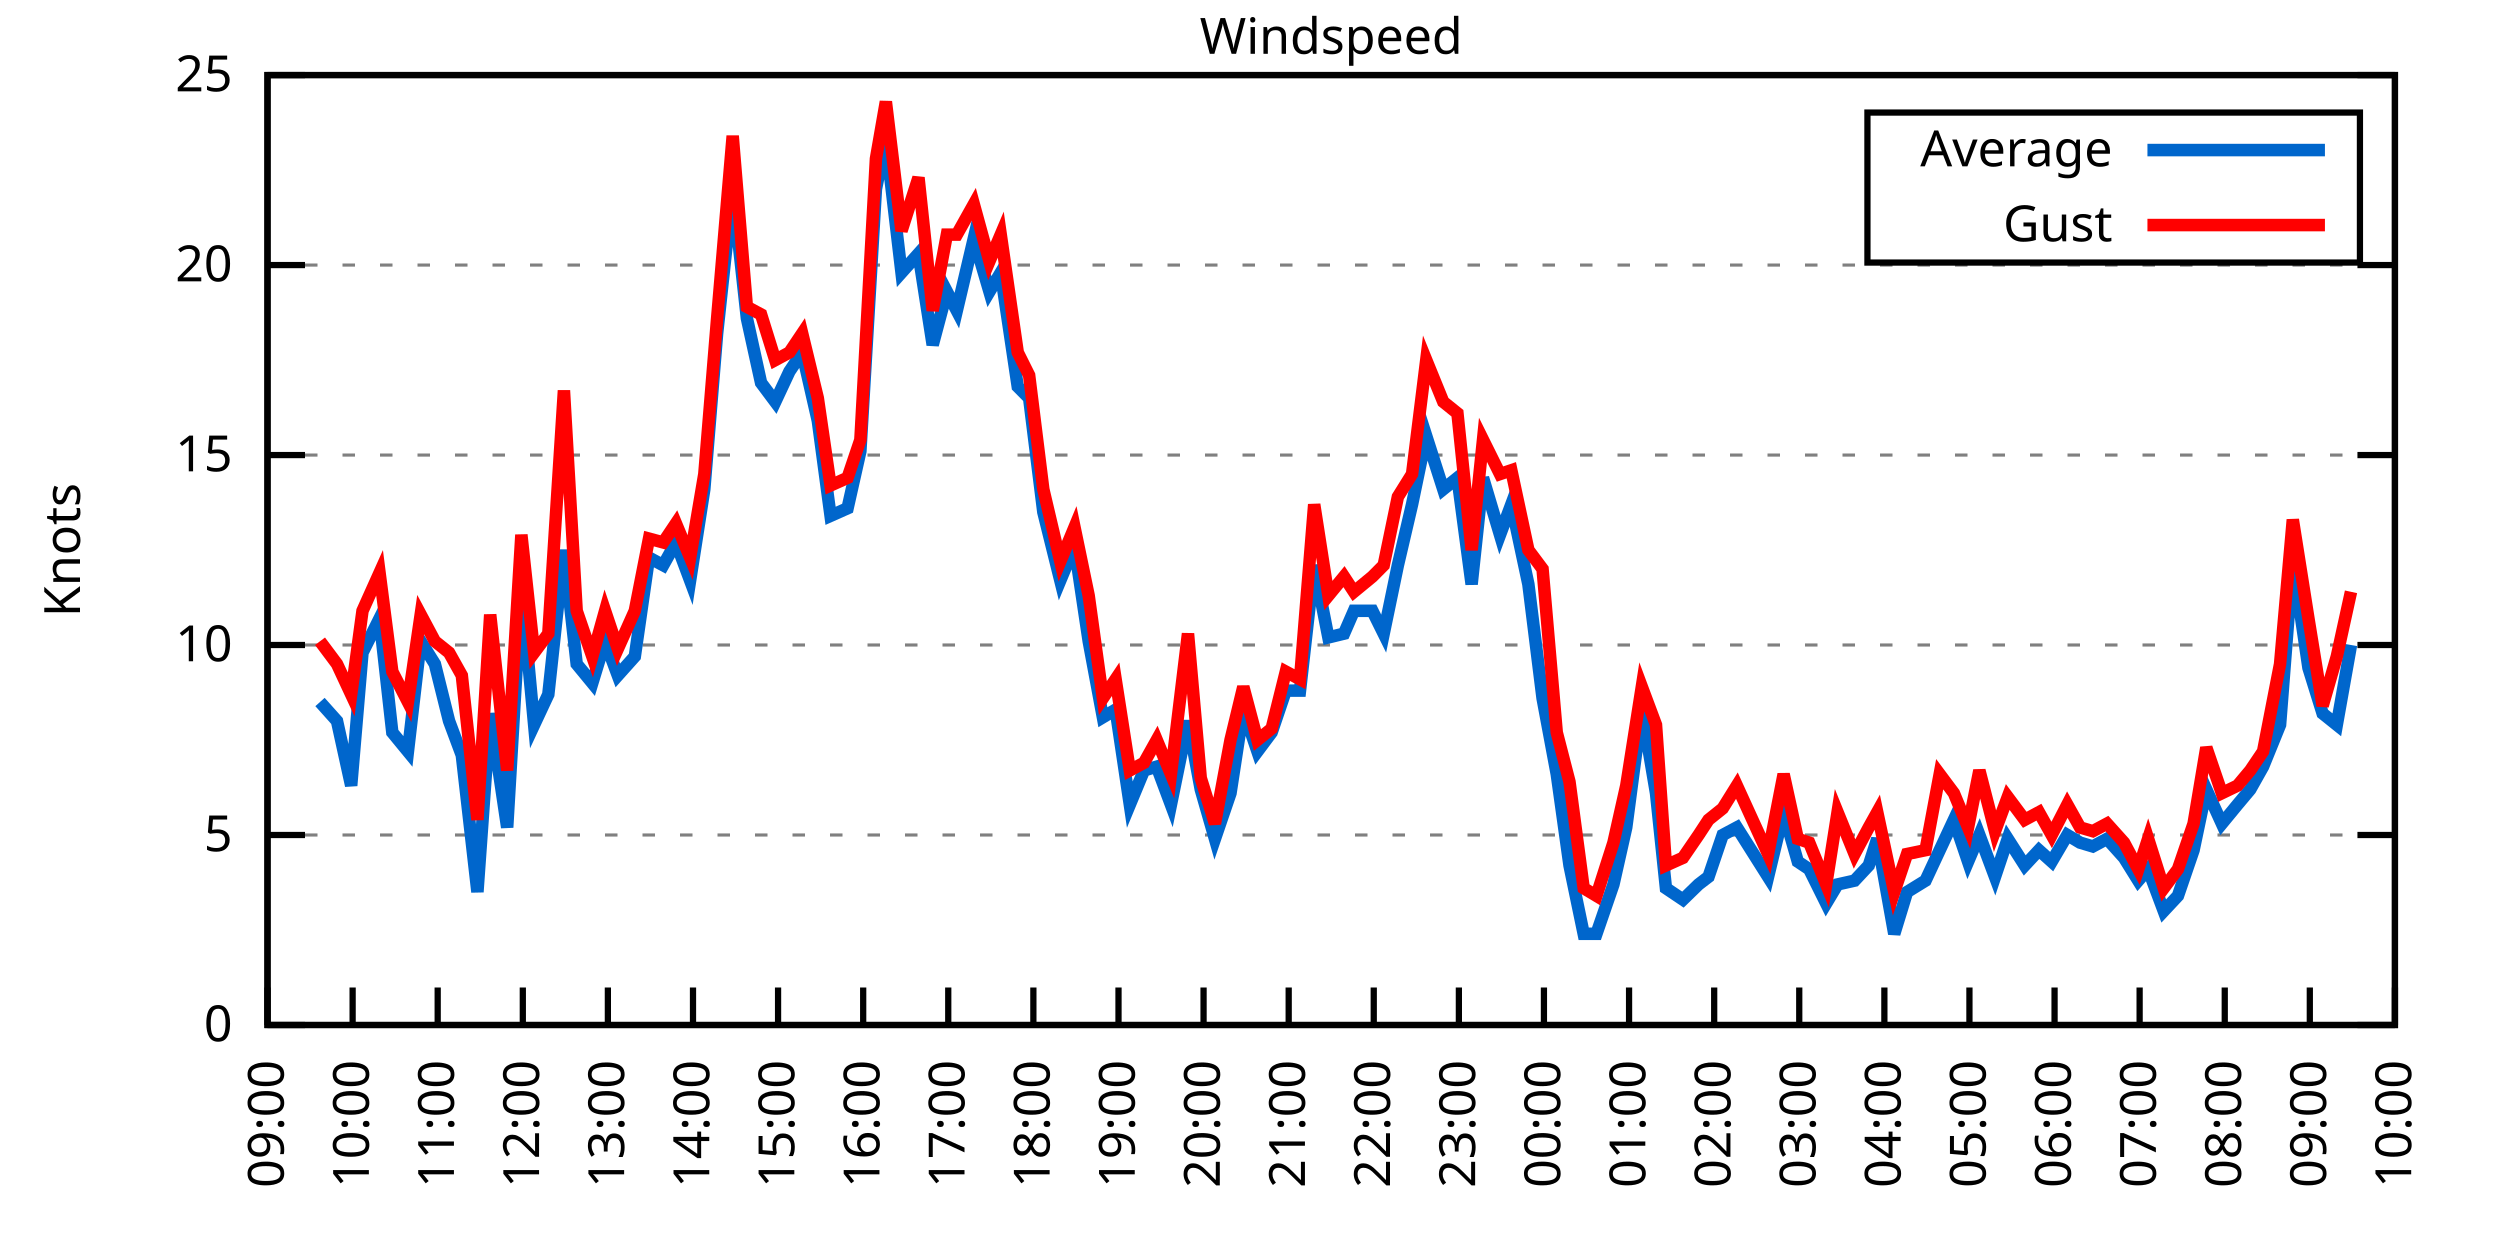
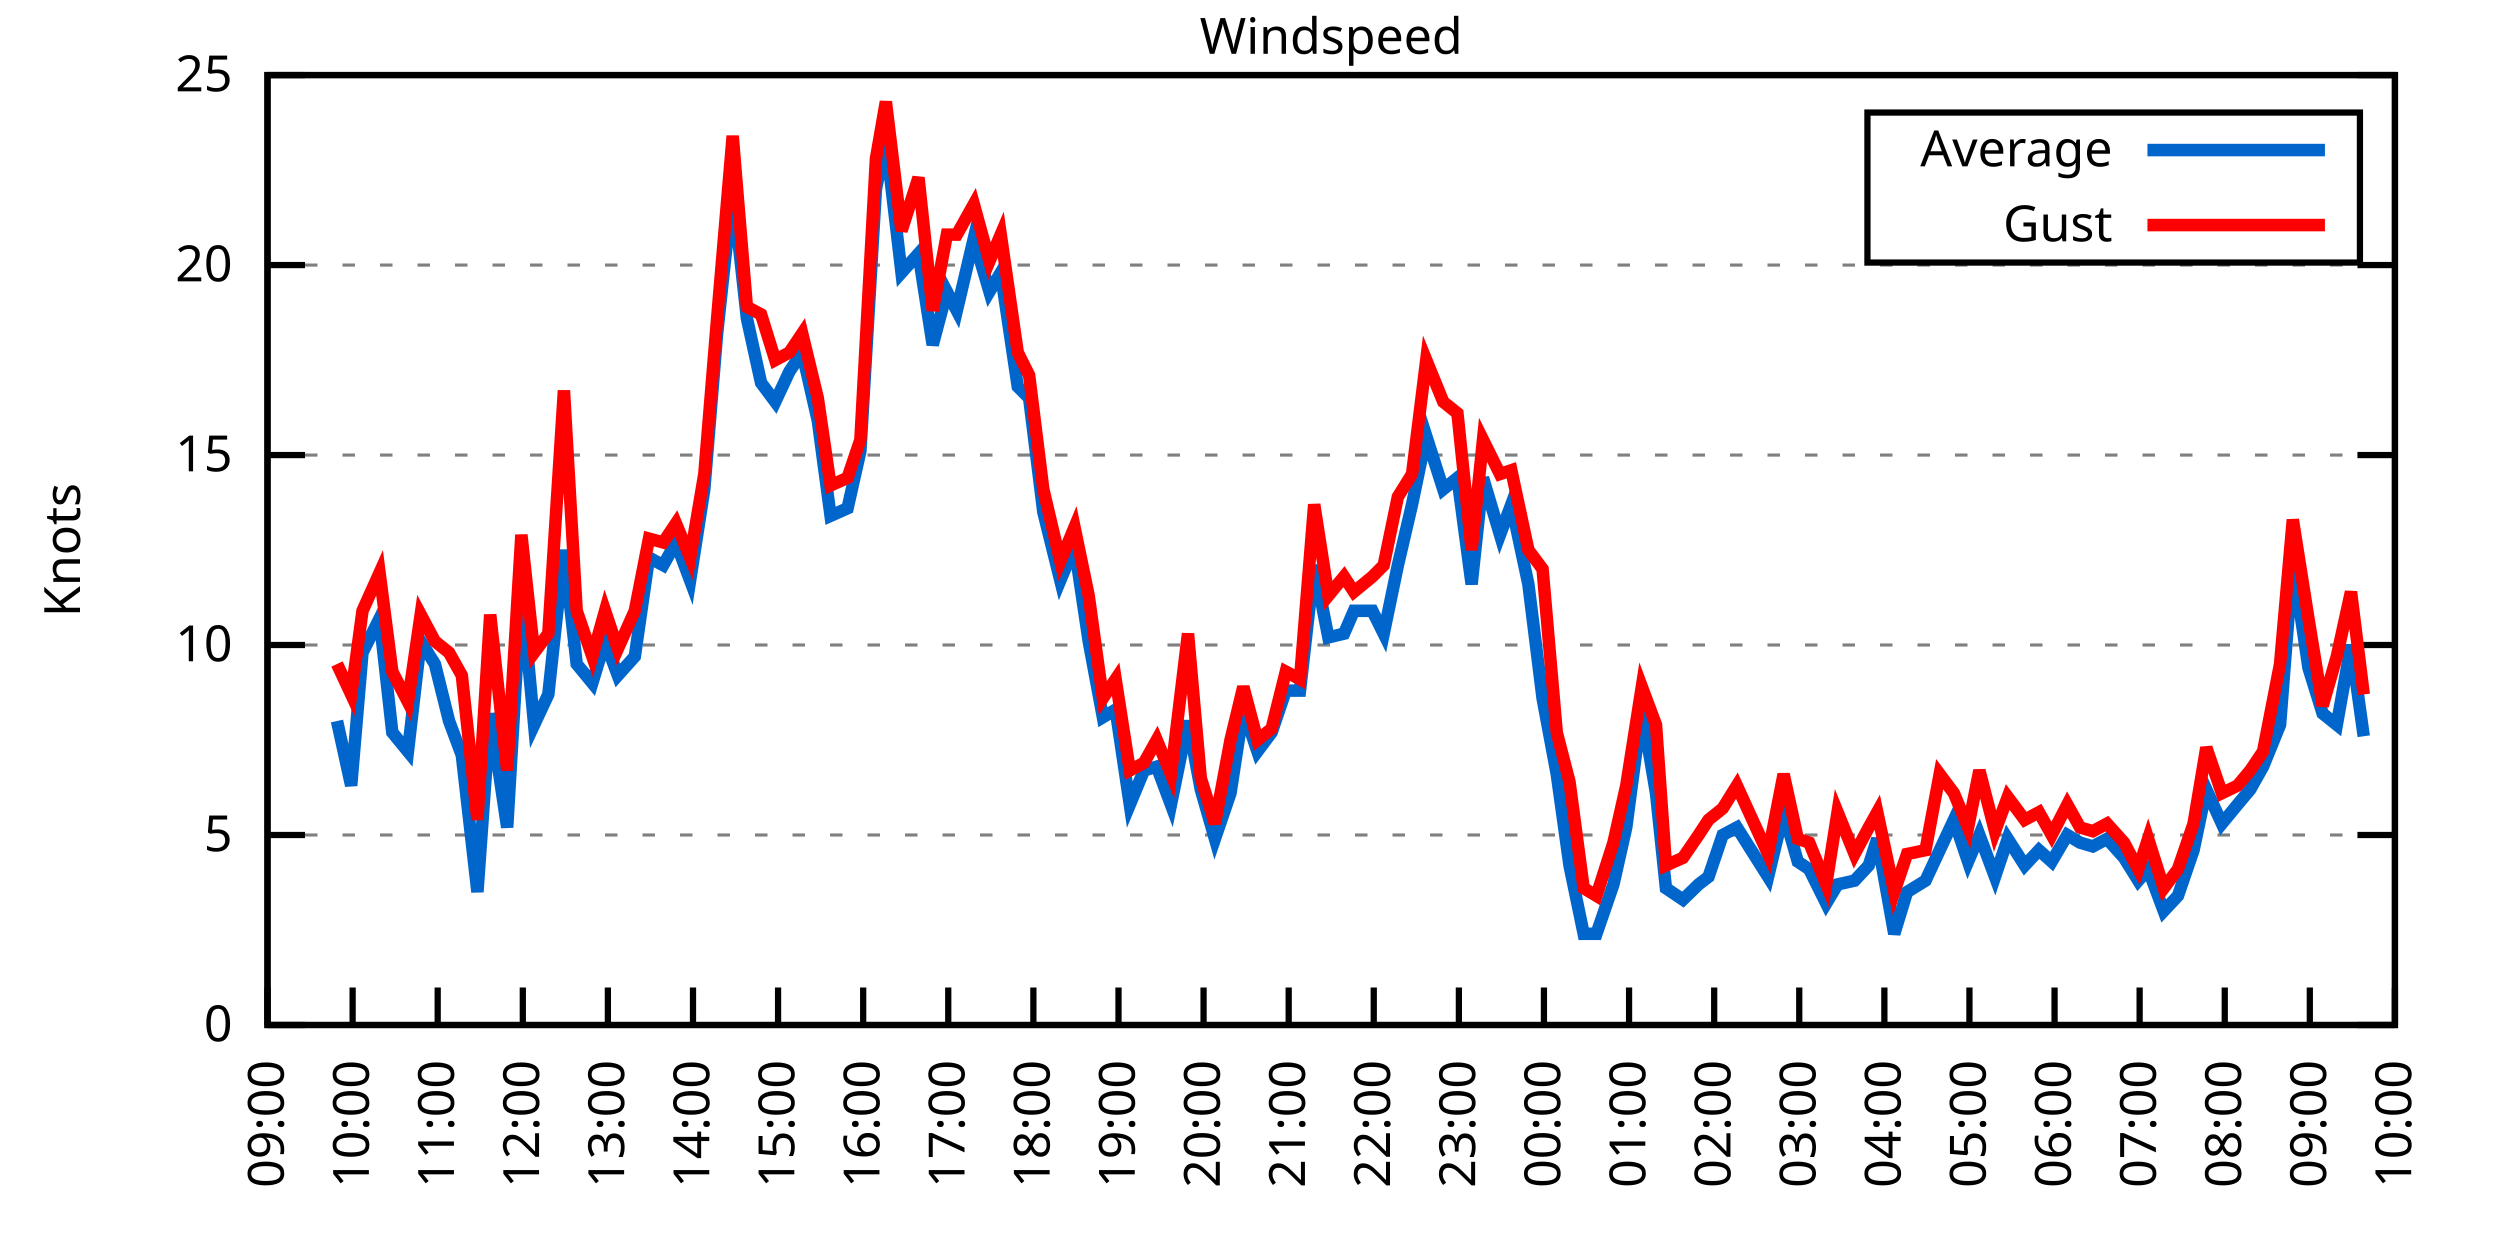
<svg xmlns="http://www.w3.org/2000/svg" xmlns:xlink="http://www.w3.org/1999/xlink" width="400" height="200" viewBox="0 0 400 200">
  <g id="gnuplot_canvas">
    <rect x="0" y="0" width="400" height="200" fill="none" />
    <defs>
      <circle id="gpDot" r="0.5" stroke-width="0.5" stroke="currentColor" />
      <path id="gpPt0" stroke-width="0.333" stroke="currentColor" d="M-1,0 h2 M0,-1 v2" />
      <path id="gpPt1" stroke-width="0.333" stroke="currentColor" d="M-1,-1 L1,1 M1,-1 L-1,1" />
      <path id="gpPt2" stroke-width="0.333" stroke="currentColor" d="M-1,0 L1,0 M0,-1 L0,1 M-1,-1 L1,1 M-1,1 L1,-1" />
      <rect id="gpPt3" stroke-width="0.333" stroke="currentColor" x="-1" y="-1" width="2" height="2" />
      <rect id="gpPt4" stroke-width="0.333" stroke="currentColor" fill="currentColor" x="-1" y="-1" width="2" height="2" />
      <circle id="gpPt5" stroke-width="0.333" stroke="currentColor" cx="0" cy="0" r="1" />
      <use xlink:href="#gpPt5" id="gpPt6" fill="currentColor" stroke="none" />
      <path id="gpPt7" stroke-width="0.333" stroke="currentColor" d="M0,-1.33 L-1.33,0.67 L1.33,0.67 z" />
      <use xlink:href="#gpPt7" id="gpPt8" fill="currentColor" stroke="none" />
      <use xlink:href="#gpPt7" id="gpPt9" stroke="currentColor" transform="rotate(180)" />
      <use xlink:href="#gpPt9" id="gpPt10" fill="currentColor" stroke="none" />
      <use xlink:href="#gpPt3" id="gpPt11" stroke="currentColor" transform="rotate(45)" />
      <use xlink:href="#gpPt11" id="gpPt12" fill="currentColor" stroke="none" />
      <path id="gpPt13" stroke-width="0.333" stroke="currentColor" d="M0,1.330 L1.265,0.411 L0.782,-1.067 L-0.782,-1.076 L-1.265,0.411 z" />
      <use xlink:href="#gpPt13" id="gpPt14" fill="currentColor" stroke="none" />
      <filter id="textbox" filterUnits="objectBoundingBox" x="0" y="0" height="1" width="1">
        <feFlood flood-color="white" flood-opacity="1" result="bgnd" />
        <feComposite in="SourceGraphic" in2="bgnd" operator="atop" />
      </filter>
      <filter id="greybox" filterUnits="objectBoundingBox" x="0" y="0" height="1" width="1">
        <feFlood flood-color="lightgrey" flood-opacity="1" result="grey" />
        <feComposite in="SourceGraphic" in2="grey" operator="atop" />
      </filter>
    </defs>
    <g fill="none" color="white" stroke="currentColor" stroke-width="1.00" stroke-linecap="butt" stroke-linejoin="miter">
</g>
    <g fill="none" color="black" stroke="currentColor" stroke-width="1.00" stroke-linecap="butt" stroke-linejoin="miter">
      <g stroke="none" shape-rendering="crispEdges">
        <polygon fill="rgb(255, 255, 255)" points="42.80,164.00 383.18,164.00 383.18,12.02 42.80,12.02 " />
      </g>
    </g>
    <g fill="none" color="black" stroke="currentColor" stroke-width="1.00" stroke-linecap="butt" stroke-linejoin="miter">
</g>
    <g fill="none" color="black" stroke="black" stroke-width="0.50" stroke-linecap="butt" stroke-linejoin="miter">
</g>
    <g fill="none" color="gray" stroke="currentColor" stroke-width="0.50" stroke-linecap="butt" stroke-linejoin="miter">
      <path stroke="gray" stroke-dasharray="2,4" class="gridline" d="M42.80,164.00 L383.19,164.00  " />
    </g>
    <g fill="none" color="gray" stroke="gray" stroke-width="1.00" stroke-linecap="butt" stroke-linejoin="miter">
</g>
    <g fill="none" color="black" stroke="currentColor" stroke-width="1.00" stroke-linecap="butt" stroke-linejoin="miter">
      <path stroke="black" d="M42.80,164.00 L48.80,164.00 M383.19,164.00 L377.19,164.00  " />
      <g transform="translate(37.20,166.60)" stroke="none" fill="black" font-family="Sans" font-size="8.00" text-anchor="end">
        <text>
          <tspan font-family="Sans"> 0</tspan>
        </text>
      </g>
    </g>
    <g fill="none" color="black" stroke="currentColor" stroke-width="1.00" stroke-linecap="butt" stroke-linejoin="miter">
</g>
    <g fill="none" color="black" stroke="black" stroke-width="0.50" stroke-linecap="butt" stroke-linejoin="miter">
</g>
    <g fill="none" color="gray" stroke="currentColor" stroke-width="0.50" stroke-linecap="butt" stroke-linejoin="miter">
      <path stroke="gray" stroke-dasharray="2,4" class="gridline" d="M42.80,133.60 L383.19,133.60  " />
    </g>
    <g fill="none" color="gray" stroke="gray" stroke-width="1.00" stroke-linecap="butt" stroke-linejoin="miter">
</g>
    <g fill="none" color="black" stroke="currentColor" stroke-width="1.00" stroke-linecap="butt" stroke-linejoin="miter">
      <path stroke="black" d="M42.80,133.60 L48.80,133.60 M383.19,133.60 L377.19,133.60  " />
      <g transform="translate(37.20,136.20)" stroke="none" fill="black" font-family="Sans" font-size="8.00" text-anchor="end">
        <text>
          <tspan font-family="Sans"> 5</tspan>
        </text>
      </g>
    </g>
    <g fill="none" color="black" stroke="currentColor" stroke-width="1.00" stroke-linecap="butt" stroke-linejoin="miter">
</g>
    <g fill="none" color="black" stroke="black" stroke-width="0.50" stroke-linecap="butt" stroke-linejoin="miter">
</g>
    <g fill="none" color="gray" stroke="currentColor" stroke-width="0.50" stroke-linecap="butt" stroke-linejoin="miter">
      <path stroke="gray" stroke-dasharray="2,4" class="gridline" d="M42.80,103.20 L383.19,103.20  " />
    </g>
    <g fill="none" color="gray" stroke="gray" stroke-width="1.00" stroke-linecap="butt" stroke-linejoin="miter">
</g>
    <g fill="none" color="black" stroke="currentColor" stroke-width="1.00" stroke-linecap="butt" stroke-linejoin="miter">
      <path stroke="black" d="M42.80,103.20 L48.80,103.20 M383.19,103.20 L377.19,103.20  " />
      <g transform="translate(37.20,105.80)" stroke="none" fill="black" font-family="Sans" font-size="8.00" text-anchor="end">
        <text>
          <tspan font-family="Sans"> 10</tspan>
        </text>
      </g>
    </g>
    <g fill="none" color="black" stroke="currentColor" stroke-width="1.00" stroke-linecap="butt" stroke-linejoin="miter">
</g>
    <g fill="none" color="black" stroke="black" stroke-width="0.50" stroke-linecap="butt" stroke-linejoin="miter">
</g>
    <g fill="none" color="gray" stroke="currentColor" stroke-width="0.50" stroke-linecap="butt" stroke-linejoin="miter">
      <path stroke="gray" stroke-dasharray="2,4" class="gridline" d="M42.80,72.81 L383.19,72.81  " />
    </g>
    <g fill="none" color="gray" stroke="gray" stroke-width="1.00" stroke-linecap="butt" stroke-linejoin="miter">
</g>
    <g fill="none" color="black" stroke="currentColor" stroke-width="1.00" stroke-linecap="butt" stroke-linejoin="miter">
      <path stroke="black" d="M42.80,72.81 L48.80,72.81 M383.19,72.81 L377.19,72.81  " />
      <g transform="translate(37.20,75.41)" stroke="none" fill="black" font-family="Sans" font-size="8.00" text-anchor="end">
        <text>
          <tspan font-family="Sans"> 15</tspan>
        </text>
      </g>
    </g>
    <g fill="none" color="black" stroke="currentColor" stroke-width="1.00" stroke-linecap="butt" stroke-linejoin="miter">
</g>
    <g fill="none" color="black" stroke="black" stroke-width="0.50" stroke-linecap="butt" stroke-linejoin="miter">
</g>
    <g fill="none" color="gray" stroke="currentColor" stroke-width="0.50" stroke-linecap="butt" stroke-linejoin="miter">
      <path stroke="gray" stroke-dasharray="2,4" class="gridline" d="M42.80,42.41 L383.19,42.41  " />
    </g>
    <g fill="none" color="gray" stroke="gray" stroke-width="1.00" stroke-linecap="butt" stroke-linejoin="miter">
</g>
    <g fill="none" color="black" stroke="currentColor" stroke-width="1.00" stroke-linecap="butt" stroke-linejoin="miter">
      <path stroke="black" d="M42.80,42.41 L48.80,42.41 M383.19,42.41 L377.19,42.41  " />
      <g transform="translate(37.20,45.01)" stroke="none" fill="black" font-family="Sans" font-size="8.00" text-anchor="end">
        <text>
          <tspan font-family="Sans"> 20</tspan>
        </text>
      </g>
    </g>
    <g fill="none" color="black" stroke="currentColor" stroke-width="1.00" stroke-linecap="butt" stroke-linejoin="miter">
</g>
    <g fill="none" color="black" stroke="black" stroke-width="0.50" stroke-linecap="butt" stroke-linejoin="miter">
</g>
    <g fill="none" color="gray" stroke="currentColor" stroke-width="0.50" stroke-linecap="butt" stroke-linejoin="miter">
      <path stroke="gray" stroke-dasharray="2,4" class="gridline" d="M42.80,12.01 L383.19,12.01  " />
    </g>
    <g fill="none" color="gray" stroke="gray" stroke-width="1.00" stroke-linecap="butt" stroke-linejoin="miter">
</g>
    <g fill="none" color="black" stroke="currentColor" stroke-width="1.00" stroke-linecap="butt" stroke-linejoin="miter">
      <path stroke="black" d="M42.80,12.01 L48.80,12.01 M383.19,12.01 L377.19,12.01  " />
      <g transform="translate(37.20,14.61)" stroke="none" fill="black" font-family="Sans" font-size="8.00" text-anchor="end">
        <text>
          <tspan font-family="Sans"> 25</tspan>
        </text>
      </g>
    </g>
    <g fill="none" color="black" stroke="currentColor" stroke-width="1.00" stroke-linecap="butt" stroke-linejoin="miter">
      <path stroke="black" d="M42.80,164.00 L42.80,158.00  " />
      <g transform="translate(45.40,169.60) rotate(270.00)" stroke="none" fill="black" font-family="Sans" font-size="8.00" text-anchor="end">
        <text>
          <tspan font-family="Sans">09:00</tspan>
        </text>
      </g>
    </g>
    <g fill="none" color="black" stroke="currentColor" stroke-width="1.00" stroke-linecap="butt" stroke-linejoin="miter">
      <path stroke="black" d="M56.42,164.00 L56.42,158.00  " />
      <g transform="translate(59.02,169.60) rotate(270.00)" stroke="none" fill="black" font-family="Sans" font-size="8.00" text-anchor="end">
        <text>
          <tspan font-family="Sans">10:00</tspan>
        </text>
      </g>
    </g>
    <g fill="none" color="black" stroke="currentColor" stroke-width="1.00" stroke-linecap="butt" stroke-linejoin="miter">
      <path stroke="black" d="M70.03,164.00 L70.03,158.00  " />
      <g transform="translate(72.63,169.60) rotate(270.00)" stroke="none" fill="black" font-family="Sans" font-size="8.00" text-anchor="end">
        <text>
          <tspan font-family="Sans">11:00</tspan>
        </text>
      </g>
    </g>
    <g fill="none" color="black" stroke="currentColor" stroke-width="1.00" stroke-linecap="butt" stroke-linejoin="miter">
      <path stroke="black" d="M83.65,164.00 L83.65,158.00  " />
      <g transform="translate(86.25,169.60) rotate(270.00)" stroke="none" fill="black" font-family="Sans" font-size="8.00" text-anchor="end">
        <text>
          <tspan font-family="Sans">12:00</tspan>
        </text>
      </g>
    </g>
    <g fill="none" color="black" stroke="currentColor" stroke-width="1.00" stroke-linecap="butt" stroke-linejoin="miter">
      <path stroke="black" d="M97.26,164.00 L97.26,158.00  " />
      <g transform="translate(99.86,169.60) rotate(270.00)" stroke="none" fill="black" font-family="Sans" font-size="8.00" text-anchor="end">
        <text>
          <tspan font-family="Sans">13:00</tspan>
        </text>
      </g>
    </g>
    <g fill="none" color="black" stroke="currentColor" stroke-width="1.00" stroke-linecap="butt" stroke-linejoin="miter">
      <path stroke="black" d="M110.88,164.00 L110.88,158.00  " />
      <g transform="translate(113.48,169.60) rotate(270.00)" stroke="none" fill="black" font-family="Sans" font-size="8.00" text-anchor="end">
        <text>
          <tspan font-family="Sans">14:00</tspan>
        </text>
      </g>
    </g>
    <g fill="none" color="black" stroke="currentColor" stroke-width="1.00" stroke-linecap="butt" stroke-linejoin="miter">
      <path stroke="black" d="M124.49,164.00 L124.49,158.00  " />
      <g transform="translate(127.09,169.60) rotate(270.00)" stroke="none" fill="black" font-family="Sans" font-size="8.00" text-anchor="end">
        <text>
          <tspan font-family="Sans">15:00</tspan>
        </text>
      </g>
    </g>
    <g fill="none" color="black" stroke="currentColor" stroke-width="1.00" stroke-linecap="butt" stroke-linejoin="miter">
      <path stroke="black" d="M138.11,164.00 L138.11,158.00  " />
      <g transform="translate(140.71,169.60) rotate(270.00)" stroke="none" fill="black" font-family="Sans" font-size="8.00" text-anchor="end">
        <text>
          <tspan font-family="Sans">16:00</tspan>
        </text>
      </g>
    </g>
    <g fill="none" color="black" stroke="currentColor" stroke-width="1.00" stroke-linecap="butt" stroke-linejoin="miter">
      <path stroke="black" d="M151.72,164.00 L151.72,158.00  " />
      <g transform="translate(154.32,169.60) rotate(270.00)" stroke="none" fill="black" font-family="Sans" font-size="8.00" text-anchor="end">
        <text>
          <tspan font-family="Sans">17:00</tspan>
        </text>
      </g>
    </g>
    <g fill="none" color="black" stroke="currentColor" stroke-width="1.00" stroke-linecap="butt" stroke-linejoin="miter">
      <path stroke="black" d="M165.34,164.00 L165.34,158.00  " />
      <g transform="translate(167.94,169.60) rotate(270.00)" stroke="none" fill="black" font-family="Sans" font-size="8.00" text-anchor="end">
        <text>
          <tspan font-family="Sans">18:00</tspan>
        </text>
      </g>
    </g>
    <g fill="none" color="black" stroke="currentColor" stroke-width="1.00" stroke-linecap="butt" stroke-linejoin="miter">
      <path stroke="black" d="M178.96,164.00 L178.96,158.00  " />
      <g transform="translate(181.56,169.60) rotate(270.00)" stroke="none" fill="black" font-family="Sans" font-size="8.00" text-anchor="end">
        <text>
          <tspan font-family="Sans">19:00</tspan>
        </text>
      </g>
    </g>
    <g fill="none" color="black" stroke="currentColor" stroke-width="1.00" stroke-linecap="butt" stroke-linejoin="miter">
      <path stroke="black" d="M192.57,164.00 L192.57,158.00  " />
      <g transform="translate(195.17,169.60) rotate(270.00)" stroke="none" fill="black" font-family="Sans" font-size="8.00" text-anchor="end">
        <text>
          <tspan font-family="Sans">20:00</tspan>
        </text>
      </g>
    </g>
    <g fill="none" color="black" stroke="currentColor" stroke-width="1.00" stroke-linecap="butt" stroke-linejoin="miter">
      <path stroke="black" d="M206.19,164.00 L206.19,158.00  " />
      <g transform="translate(208.79,169.60) rotate(270.00)" stroke="none" fill="black" font-family="Sans" font-size="8.00" text-anchor="end">
        <text>
          <tspan font-family="Sans">21:00</tspan>
        </text>
      </g>
    </g>
    <g fill="none" color="black" stroke="currentColor" stroke-width="1.00" stroke-linecap="butt" stroke-linejoin="miter">
      <path stroke="black" d="M219.80,164.00 L219.80,158.00  " />
      <g transform="translate(222.40,169.60) rotate(270.00)" stroke="none" fill="black" font-family="Sans" font-size="8.00" text-anchor="end">
        <text>
          <tspan font-family="Sans">22:00</tspan>
        </text>
      </g>
    </g>
    <g fill="none" color="black" stroke="currentColor" stroke-width="1.00" stroke-linecap="butt" stroke-linejoin="miter">
      <path stroke="black" d="M233.42,164.00 L233.42,158.00  " />
      <g transform="translate(236.02,169.60) rotate(270.00)" stroke="none" fill="black" font-family="Sans" font-size="8.00" text-anchor="end">
        <text>
          <tspan font-family="Sans">23:00</tspan>
        </text>
      </g>
    </g>
    <g fill="none" color="black" stroke="currentColor" stroke-width="1.00" stroke-linecap="butt" stroke-linejoin="miter">
      <path stroke="black" d="M247.03,164.00 L247.03,158.00  " />
      <g transform="translate(249.63,169.60) rotate(270.00)" stroke="none" fill="black" font-family="Sans" font-size="8.00" text-anchor="end">
        <text>
          <tspan font-family="Sans">00:00</tspan>
        </text>
      </g>
    </g>
    <g fill="none" color="black" stroke="currentColor" stroke-width="1.00" stroke-linecap="butt" stroke-linejoin="miter">
      <path stroke="black" d="M260.65,164.00 L260.65,158.00  " />
      <g transform="translate(263.25,169.60) rotate(270.00)" stroke="none" fill="black" font-family="Sans" font-size="8.00" text-anchor="end">
        <text>
          <tspan font-family="Sans">01:00</tspan>
        </text>
      </g>
    </g>
    <g fill="none" color="black" stroke="currentColor" stroke-width="1.00" stroke-linecap="butt" stroke-linejoin="miter">
      <path stroke="black" d="M274.27,164.00 L274.27,158.00  " />
      <g transform="translate(276.87,169.60) rotate(270.00)" stroke="none" fill="black" font-family="Sans" font-size="8.00" text-anchor="end">
        <text>
          <tspan font-family="Sans">02:00</tspan>
        </text>
      </g>
    </g>
    <g fill="none" color="black" stroke="currentColor" stroke-width="1.00" stroke-linecap="butt" stroke-linejoin="miter">
      <path stroke="black" d="M287.88,164.00 L287.88,158.00  " />
      <g transform="translate(290.48,169.60) rotate(270.00)" stroke="none" fill="black" font-family="Sans" font-size="8.00" text-anchor="end">
        <text>
          <tspan font-family="Sans">03:00</tspan>
        </text>
      </g>
    </g>
    <g fill="none" color="black" stroke="currentColor" stroke-width="1.00" stroke-linecap="butt" stroke-linejoin="miter">
      <path stroke="black" d="M301.50,164.00 L301.50,158.00  " />
      <g transform="translate(304.10,169.60) rotate(270.00)" stroke="none" fill="black" font-family="Sans" font-size="8.00" text-anchor="end">
        <text>
          <tspan font-family="Sans">04:00</tspan>
        </text>
      </g>
    </g>
    <g fill="none" color="black" stroke="currentColor" stroke-width="1.00" stroke-linecap="butt" stroke-linejoin="miter">
      <path stroke="black" d="M315.11,164.00 L315.11,158.00  " />
      <g transform="translate(317.71,169.60) rotate(270.00)" stroke="none" fill="black" font-family="Sans" font-size="8.00" text-anchor="end">
        <text>
          <tspan font-family="Sans">05:00</tspan>
        </text>
      </g>
    </g>
    <g fill="none" color="black" stroke="currentColor" stroke-width="1.00" stroke-linecap="butt" stroke-linejoin="miter">
      <path stroke="black" d="M328.73,164.00 L328.73,158.00  " />
      <g transform="translate(331.33,169.60) rotate(270.00)" stroke="none" fill="black" font-family="Sans" font-size="8.00" text-anchor="end">
        <text>
          <tspan font-family="Sans">06:00</tspan>
        </text>
      </g>
    </g>
    <g fill="none" color="black" stroke="currentColor" stroke-width="1.00" stroke-linecap="butt" stroke-linejoin="miter">
      <path stroke="black" d="M342.34,164.00 L342.34,158.00  " />
      <g transform="translate(344.94,169.60) rotate(270.00)" stroke="none" fill="black" font-family="Sans" font-size="8.00" text-anchor="end">
        <text>
          <tspan font-family="Sans">07:00</tspan>
        </text>
      </g>
    </g>
    <g fill="none" color="black" stroke="currentColor" stroke-width="1.00" stroke-linecap="butt" stroke-linejoin="miter">
      <path stroke="black" d="M355.96,164.00 L355.96,158.00  " />
      <g transform="translate(358.56,169.60) rotate(270.00)" stroke="none" fill="black" font-family="Sans" font-size="8.00" text-anchor="end">
        <text>
          <tspan font-family="Sans">08:00</tspan>
        </text>
      </g>
    </g>
    <g fill="none" color="black" stroke="currentColor" stroke-width="1.00" stroke-linecap="butt" stroke-linejoin="miter">
      <path stroke="black" d="M369.57,164.00 L369.57,158.00  " />
      <g transform="translate(372.17,169.60) rotate(270.00)" stroke="none" fill="black" font-family="Sans" font-size="8.00" text-anchor="end">
        <text>
          <tspan font-family="Sans">09:00</tspan>
        </text>
      </g>
    </g>
    <g fill="none" color="black" stroke="currentColor" stroke-width="1.00" stroke-linecap="butt" stroke-linejoin="miter">
      <path stroke="black" d="M383.19,164.00 L383.19,158.00  " />
      <g transform="translate(385.79,169.60) rotate(270.00)" stroke="none" fill="black" font-family="Sans" font-size="8.00" text-anchor="end">
        <text>
          <tspan font-family="Sans">10:00</tspan>
        </text>
      </g>
    </g>
    <g fill="none" color="black" stroke="currentColor" stroke-width="1.00" stroke-linecap="butt" stroke-linejoin="miter">
</g>
    <g fill="none" color="black" stroke="currentColor" stroke-width="1.00" stroke-linecap="butt" stroke-linejoin="miter">
      <path stroke="black" d="M42.80,12.01 L42.80,164.00 L383.19,164.00 L383.19,12.01 L42.80,12.01 Z  " />
    </g>
    <g fill="none" color="black" stroke="currentColor" stroke-width="1.00" stroke-linecap="butt" stroke-linejoin="miter">
</g>
    <g fill="none" color="black" stroke="currentColor" stroke-width="1.00" stroke-linecap="butt" stroke-linejoin="miter">
      <path stroke="black" d="M298.79,42.01 L298.79,18.01 L377.59,18.01 L377.59,42.01 L298.79,42.01 Z  " />
    </g>
    <g id="Windspeed_plot_1">
      <g fill="none" color="white" stroke="black" stroke-width="2.00" stroke-linecap="butt" stroke-linejoin="miter">
</g>
      <g fill="none" color="black" stroke="currentColor" stroke-width="2.00" stroke-linecap="butt" stroke-linejoin="miter">
        <g transform="translate(337.99,26.61)" stroke="none" fill="black" font-family="Sans" font-size="8.00" text-anchor="end">
          <text>
            <tspan font-family="Sans">Average</tspan>
          </text>
        </g>
      </g>
      <g fill="none" color="black" stroke="currentColor" stroke-width="2.00" stroke-linecap="butt" stroke-linejoin="miter">
-         <path stroke="rgb(  0, 102, 204)" d="M343.59,24.01 L371.99,24.01 M51.20,112.32 L53.92,115.36 L56.19,125.70 L58.00,104.42 L60.73,98.95 L62.77,117.19   L65.27,120.23 L67.31,102.60 L69.58,106.24 L71.85,115.36 L73.89,120.83 L76.39,142.72 L78.43,114.15 L81.15,132.39   L83.42,94.08 L85.46,115.97 L87.73,111.11 L90.23,88.00 L92.27,106.24 L94.77,109.28 L96.81,102.60 L98.85,108.07   L101.57,105.03 L103.84,89.22 L106.11,90.44 L108.15,86.79 L110.42,92.87 L112.69,78.28 L114.74,53.35 L117.23,30.25   L119.50,50.92 L121.77,61.25 L124.04,64.29 L126.31,59.43 L128.35,56.39 L130.85,67.33 L132.89,82.53 L135.61,81.32   L137.66,72.20 L140.15,30.25 L141.74,22.35 L144.24,43.62 L146.96,40.58 L149.23,55.18 L151.50,46.66 L153.09,49.70   L155.81,38.15 L158.31,46.66 L160.12,43.62 L162.84,61.86 L164.66,63.69 L166.93,81.93 L169.65,92.87 L171.92,87.40   L174.19,102.60 L176.46,114.76 L178.50,113.54 L180.77,128.74 L183.04,123.27 L185.08,122.66 L187.35,128.74 L190.08,115.36   L192.12,126.31 L194.39,134.21 L196.88,126.91 L198.93,113.54 L201.19,120.23 L203.46,117.19 L205.73,110.50 L208.00,110.50   L210.27,90.44 L212.54,101.99 L215.04,101.38 L216.63,97.73 L219.58,97.73 L221.39,101.38 L223.66,90.44 L225.93,80.71   L228.20,69.77 L230.92,78.28 L233.19,76.45 L235.46,93.48 L237.28,76.45 L240.00,85.57 L241.81,80.71 L244.54,93.48   L246.81,111.72 L249.08,123.87 L251.12,138.47 L253.39,149.41 L255.43,149.41 L258.15,141.51 L260.20,132.39 L262.69,113.54   L264.96,126.91 L266.55,142.11 L269.27,143.94 L271.77,141.51 L273.36,140.29 L275.63,133.60 L277.90,132.39 L282.89,140.29   L285.38,129.95 L287.65,137.86 L289.47,139.07 L292.19,144.55 L294.01,141.51 L296.73,140.90 L299.00,138.47 L300.36,134.21   L303.08,149.41 L305.13,142.72 L308.08,140.90 L310.35,136.03 L312.62,131.17 L314.89,137.86 L316.70,133.60 L319.20,140.29   L321.24,134.21 L323.96,138.47 L326.23,136.03 L328.27,137.86 L330.77,133.60 L332.81,134.82 L334.85,135.43 L337.12,134.21   L339.85,137.25 L342.12,140.90 L343.70,139.07 L346.20,145.76 L348.47,143.33 L350.97,136.03 L353.01,126.31 L355.50,131.78   L358.00,128.74 L360.04,126.31 L362.09,122.66 L364.81,115.97 L366.85,89.83 L369.35,106.85 L371.62,114.15 L373.89,115.97   L376.16,103.20  " />
+         <path stroke="rgb(  0, 102, 204)" d="M343.59,24.01 L371.99,24.01 M53.92,115.36 L56.19,125.70 L58.00,104.42 L60.73,98.95 L62.77,117.19 L65.27,120.23   L67.31,102.60 L69.58,106.24 L71.85,115.36 L73.89,120.83 L76.39,142.72 L78.43,114.15 L81.15,132.39 L83.42,94.08   L85.46,115.97 L87.73,111.11 L90.23,88.00 L92.27,106.24 L94.77,109.28 L96.81,102.60 L98.85,108.07 L101.57,105.03   L103.84,89.22 L106.11,90.44 L108.15,86.79 L110.42,92.87 L112.69,78.28 L114.74,53.35 L117.23,30.25 L119.50,50.92   L121.77,61.25 L124.04,64.29 L126.31,59.43 L128.35,56.39 L130.85,67.33 L132.89,82.53 L135.61,81.32 L137.66,72.20   L140.15,30.25 L141.74,22.35 L144.24,43.62 L146.96,40.58 L149.23,55.18 L151.50,46.66 L153.09,49.70 L155.81,38.15   L158.31,46.66 L160.12,43.62 L162.84,61.86 L164.66,63.69 L166.93,81.93 L169.65,92.87 L171.92,87.40 L174.19,102.60   L176.46,114.76 L178.50,113.54 L180.77,128.74 L183.04,123.27 L185.08,122.66 L187.35,128.74 L190.08,115.36 L192.12,126.31   L194.39,134.21 L196.88,126.91 L198.93,113.54 L201.19,120.23 L203.46,117.19 L205.73,110.50 L208.00,110.50 L210.27,90.44   L212.54,101.99 L215.04,101.38 L216.63,97.73 L219.58,97.73 L221.39,101.38 L223.66,90.44 L225.93,80.71 L228.20,69.77   L230.92,78.28 L233.19,76.45 L235.46,93.48 L237.28,76.45 L240.00,85.57 L241.81,80.71 L244.54,93.48 L246.81,111.72   L249.08,123.87 L251.12,138.47 L253.39,149.41 L255.43,149.41 L258.15,141.51 L260.20,132.39 L262.69,113.54 L264.96,126.91   L266.55,142.11 L269.27,143.94 L271.77,141.51 L273.36,140.29 L275.63,133.60 L277.90,132.39 L282.89,140.29 L285.38,129.95   L287.65,137.86 L289.47,139.07 L292.19,144.55 L294.01,141.51 L296.73,140.90 L299.00,138.47 L300.36,134.21 L303.08,149.41   L305.13,142.72 L308.08,140.90 L310.35,136.03 L312.62,131.17 L314.89,137.86 L316.70,133.60 L319.20,140.29 L321.24,134.21   L323.96,138.47 L326.23,136.03 L328.27,137.86 L330.77,133.60 L332.81,134.82 L334.85,135.43 L337.12,134.21 L339.85,137.25   L342.12,140.90 L343.70,139.07 L346.20,145.76 L348.47,143.33 L350.97,136.03 L353.01,126.31 L355.50,131.78 L358.00,128.74   L360.04,126.31 L362.09,122.66 L364.81,115.97 L366.85,89.83 L369.35,106.85 L371.62,114.15 L373.89,115.97 L376.16,103.20   L378.20,117.80  " />
      </g>
    </g>
    <g id="Windspeed_plot_2">
      <g fill="none" color="black" stroke="currentColor" stroke-width="2.00" stroke-linecap="butt" stroke-linejoin="miter">
        <g transform="translate(337.99,38.61)" stroke="none" fill="black" font-family="Sans" font-size="8.00" text-anchor="end">
          <text>
            <tspan font-family="Sans">Gust</tspan>
          </text>
        </g>
      </g>
      <g fill="none" color="black" stroke="currentColor" stroke-width="2.00" stroke-linecap="butt" stroke-linejoin="miter">
-         <path stroke="rgb(255,   0,   0)" d="M343.59,36.01 L371.99,36.01 M51.20,102.60 L53.92,106.24 L56.19,111.11 L58.00,97.73 L60.73,91.65 L62.77,107.46   L65.27,112.32 L67.31,98.34 L69.58,102.60 L71.85,104.42 L73.89,108.07 L76.39,131.17 L78.43,98.34 L81.15,123.27   L83.42,85.57 L85.46,104.42 L87.73,101.38 L90.23,62.47 L92.27,97.73 L94.77,105.03 L96.81,97.73 L98.85,103.81   L101.57,97.73 L103.84,86.18 L106.11,86.79 L108.15,83.75 L110.42,89.22 L112.69,75.85 L114.74,50.92 L117.23,21.74   L119.50,49.10 L121.77,50.31 L124.04,57.61 L126.31,56.39 L128.35,53.35 L130.85,63.69 L132.89,77.67 L135.61,76.45   L137.66,70.37 L140.15,25.39 L141.74,16.27 L144.24,36.94 L146.96,28.42 L149.23,49.70 L151.50,37.54 L153.09,37.54   L155.81,32.68 L158.31,41.80 L160.12,37.54 L162.84,56.39 L164.66,60.04 L166.93,78.28 L169.65,89.83 L171.92,84.36   L174.19,95.30 L176.46,111.72 L178.50,108.68 L180.77,123.27 L183.04,122.05 L185.08,118.40 L187.35,123.87 L190.08,101.38   L192.12,124.48 L194.39,131.78 L196.88,118.40 L198.93,109.89 L201.19,118.40 L203.46,116.58 L205.73,107.46 L208.00,108.68   L210.27,80.71 L212.54,95.30 L215.04,92.26 L216.63,94.69 L219.58,92.26 L221.39,90.44 L223.66,79.49 L225.93,75.85   L228.20,57.61 L230.92,64.29 L233.19,66.12 L235.46,88.00 L237.28,70.37 L240.00,75.85 L241.81,75.24 L244.54,88.00   L246.81,91.04 L249.08,117.19 L251.12,125.09 L253.39,142.11 L255.43,143.33 L258.15,134.82 L260.20,125.70 L262.69,109.89   L264.96,115.97 L266.55,138.47 L269.27,137.25 L271.77,133.60 L273.36,131.17 L275.63,129.35 L277.90,125.70 L282.89,136.64   L285.38,123.87 L287.65,134.21 L289.47,134.82 L292.19,141.51 L294.01,129.95 L296.73,136.64 L299.00,132.39 L300.36,129.95   L303.08,142.72 L305.13,136.64 L308.08,136.03 L310.35,123.87 L312.62,126.91 L314.89,132.39 L316.70,123.27 L319.20,132.99   L321.24,127.52 L323.96,131.17 L326.23,129.95 L328.27,133.60 L330.77,128.74 L332.81,132.39 L334.85,132.99 L337.12,131.78   L339.85,134.82 L342.12,139.07 L343.70,134.21 L346.20,142.11 L348.47,139.07 L350.97,131.78 L353.01,119.62 L355.50,126.91   L358.00,125.70 L360.04,123.27 L362.09,120.23 L364.81,106.24 L366.85,83.14 L369.35,98.95 L371.62,112.93 L373.89,105.03   L376.16,94.69  " />
+         <path stroke="rgb(255,   0,   0)" d="M343.59,36.01 L371.99,36.01 M53.92,106.24 L56.19,111.11 L58.00,97.73 L60.73,91.65 L62.77,107.46 L65.27,112.32   L67.31,98.34 L69.58,102.60 L71.85,104.42 L73.89,108.07 L76.39,131.17 L78.43,98.34 L81.15,123.27 L83.42,85.57   L85.46,104.42 L87.73,101.38 L90.23,62.47 L92.27,97.73 L94.77,105.03 L96.81,97.73 L98.85,103.81 L101.57,97.73   L103.84,86.18 L106.11,86.79 L108.15,83.75 L110.42,89.22 L112.69,75.85 L114.74,50.92 L117.23,21.74 L119.50,49.10   L121.77,50.31 L124.04,57.61 L126.31,56.39 L128.35,53.35 L130.85,63.69 L132.89,77.67 L135.61,76.45 L137.66,70.37   L140.15,25.39 L141.74,16.27 L144.24,36.94 L146.96,28.42 L149.23,49.70 L151.50,37.54 L153.09,37.54 L155.81,32.68   L158.31,41.80 L160.12,37.54 L162.84,56.39 L164.66,60.04 L166.93,78.28 L169.65,89.83 L171.92,84.36 L174.19,95.30   L176.46,111.72 L178.50,108.68 L180.77,123.27 L183.04,122.05 L185.08,118.40 L187.35,123.87 L190.08,101.38 L192.12,124.48   L194.39,131.78 L196.88,118.40 L198.93,109.89 L201.19,118.40 L203.46,116.58 L205.73,107.46 L208.00,108.68 L210.27,80.71   L212.54,95.30 L215.04,92.26 L216.63,94.69 L219.58,92.26 L221.39,90.44 L223.66,79.49 L225.93,75.85 L228.20,57.61   L230.92,64.29 L233.19,66.12 L235.46,88.00 L237.28,70.37 L240.00,75.85 L241.81,75.24 L244.54,88.00 L246.81,91.04   L249.08,117.19 L251.12,125.09 L253.39,142.11 L255.43,143.33 L258.15,134.82 L260.20,125.70 L262.69,109.89 L264.96,115.97   L266.55,138.47 L269.27,137.25 L271.77,133.60 L273.36,131.17 L275.63,129.35 L277.90,125.70 L282.89,136.64 L285.38,123.87   L287.65,134.21 L289.47,134.82 L292.19,141.51 L294.01,129.95 L296.73,136.64 L299.00,132.39 L300.36,129.95 L303.08,142.72   L305.13,136.64 L308.08,136.03 L310.35,123.87 L312.62,126.91 L314.89,132.39 L316.70,123.27 L319.20,132.99 L321.24,127.52   L323.96,131.17 L326.23,129.95 L328.27,133.60 L330.77,128.74 L332.81,132.39 L334.85,132.99 L337.12,131.78 L339.85,134.82   L342.12,139.07 L343.70,134.21 L346.20,142.11 L348.47,139.07 L350.97,131.78 L353.01,119.62 L355.50,126.91 L358.00,125.70   L360.04,123.27 L362.09,120.23 L364.81,106.24 L366.85,83.14 L369.35,98.95 L371.62,112.93 L373.89,105.03 L376.16,94.69   L378.20,111.11  " />
      </g>
    </g>
    <g fill="none" color="black" stroke="currentColor" stroke-width="2.00" stroke-linecap="butt" stroke-linejoin="miter">
</g>
    <g fill="none" color="black" stroke="black" stroke-width="1.00" stroke-linecap="butt" stroke-linejoin="miter">
</g>
    <g fill="none" color="black" stroke="currentColor" stroke-width="1.00" stroke-linecap="butt" stroke-linejoin="miter">
      <path stroke="black" d="M42.80,12.01 L42.80,164.00 L383.19,164.00 L383.19,12.01 L42.80,12.01 Z  " />
      <g transform="translate(12.80,88.01) rotate(270.00)" stroke="none" fill="black" font-family="Sans" font-size="8.00" text-anchor="middle">
        <text>
          <tspan font-family="Sans">Knots</tspan>
        </text>
      </g>
    </g>
    <g fill="none" color="black" stroke="currentColor" stroke-width="1.00" stroke-linecap="butt" stroke-linejoin="miter">
</g>
    <g fill="none" color="black" stroke="currentColor" stroke-width="1.00" stroke-linecap="butt" stroke-linejoin="miter">
      <g transform="translate(212.99,8.61)" stroke="none" fill="black" font-family="Sans" font-size="8.00" text-anchor="middle">
        <text>
          <tspan font-family="Sans">Windspeed</tspan>
        </text>
      </g>
    </g>
    <g fill="none" color="black" stroke="currentColor" stroke-width="1.00" stroke-linecap="butt" stroke-linejoin="miter">
</g>
  </g>
</svg>
